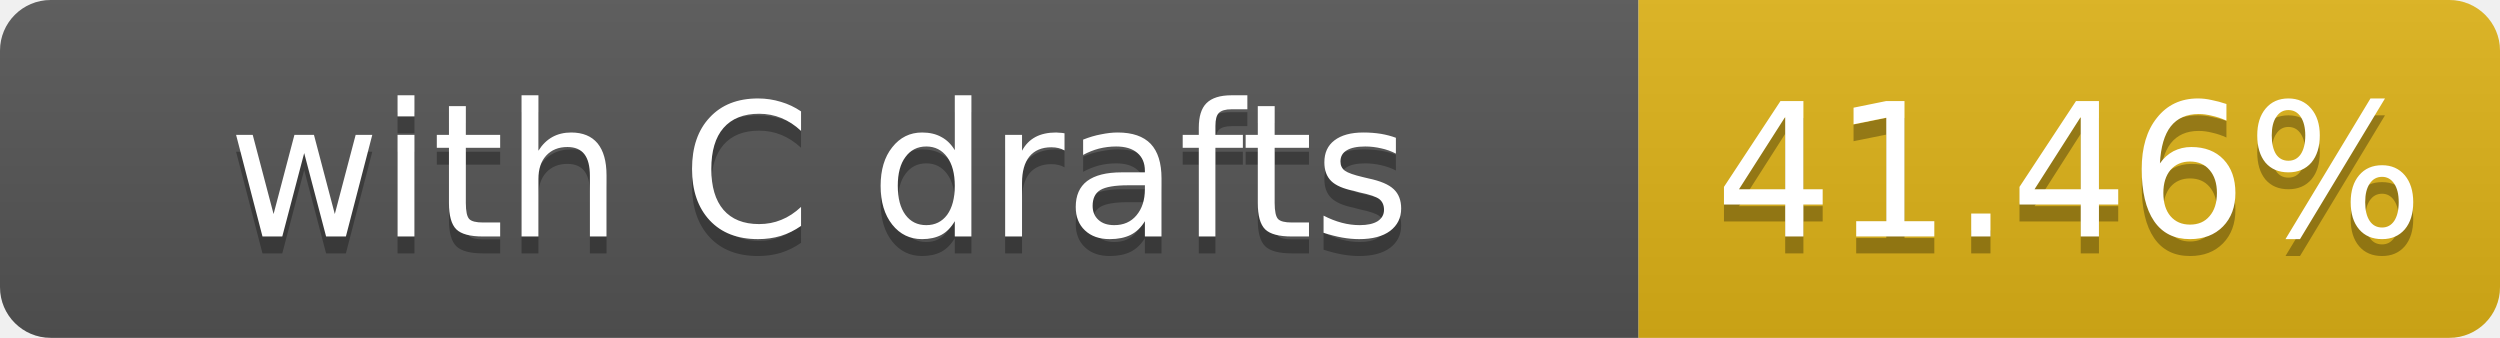
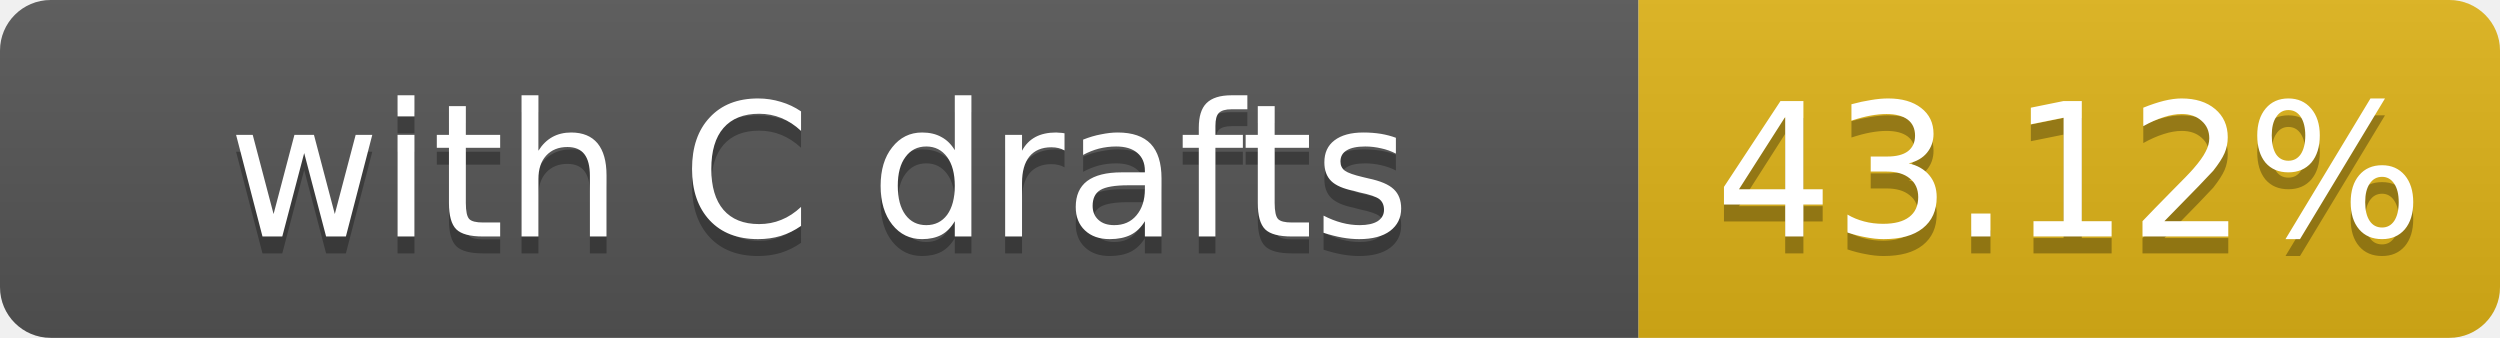
- <svg xmlns="http://www.w3.org/2000/svg" width="148" height="20" role="img" aria-label="with C drafts: 41.46%">
+ <svg xmlns="http://www.w3.org/2000/svg" width="148" height="20" role="img" aria-label="with C drafts: 43.12%">
  <linearGradient id="s" x2="0" y2="100%">
    <stop offset="0" stop-color="#bbb" stop-opacity=".1" />
    <stop offset="1" stop-opacity=".1" />
  </linearGradient>
  <clipPath id="r">
    <rect width="148" height="20" rx="3" fill="#fff" />
  </clipPath>
  <g clip-path="url(#r)">
    <rect width="97" height="20" fill="#555" />
    <rect x="97" width="51" height="20" fill="#dfb317" />
    <rect width="148" height="20" fill="url(#s)" />
  </g>
  <g fill="#fff" text-anchor="middle" font-family="Verdana,Geneva,DejaVu Sans,sans-serif" font-size="11">
    <text x="48.5" y="15" fill="#010101" fill-opacity=".3">with C drafts</text>
    <text x="48.5" y="14">with C drafts</text>
-     <text x="122.5" y="15" fill="#010101" fill-opacity=".3">41.46%</text>
-     <text x="122.5" y="14">41.46%</text>
+     <text x="122.5" y="15" fill="#010101" fill-opacity=".3">43.12%</text>
+     <text x="122.5" y="14">43.12%</text>
  </g>
</svg>
